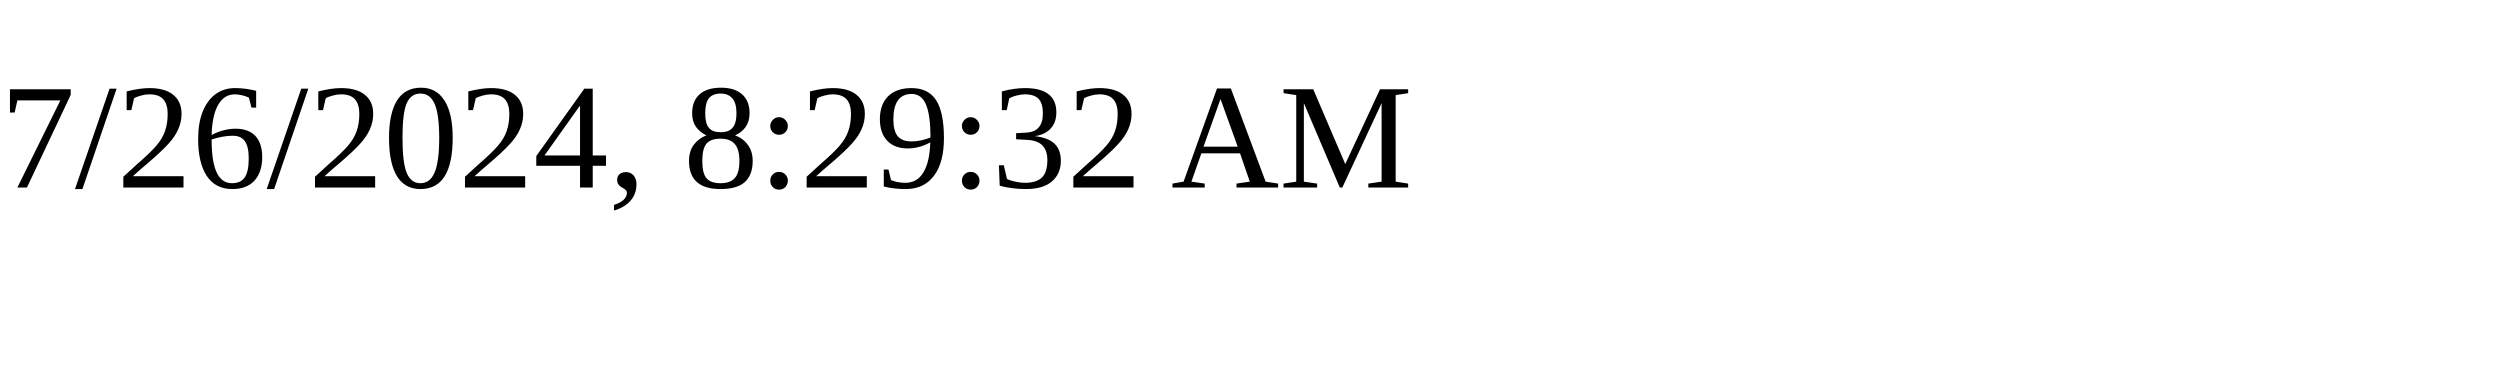
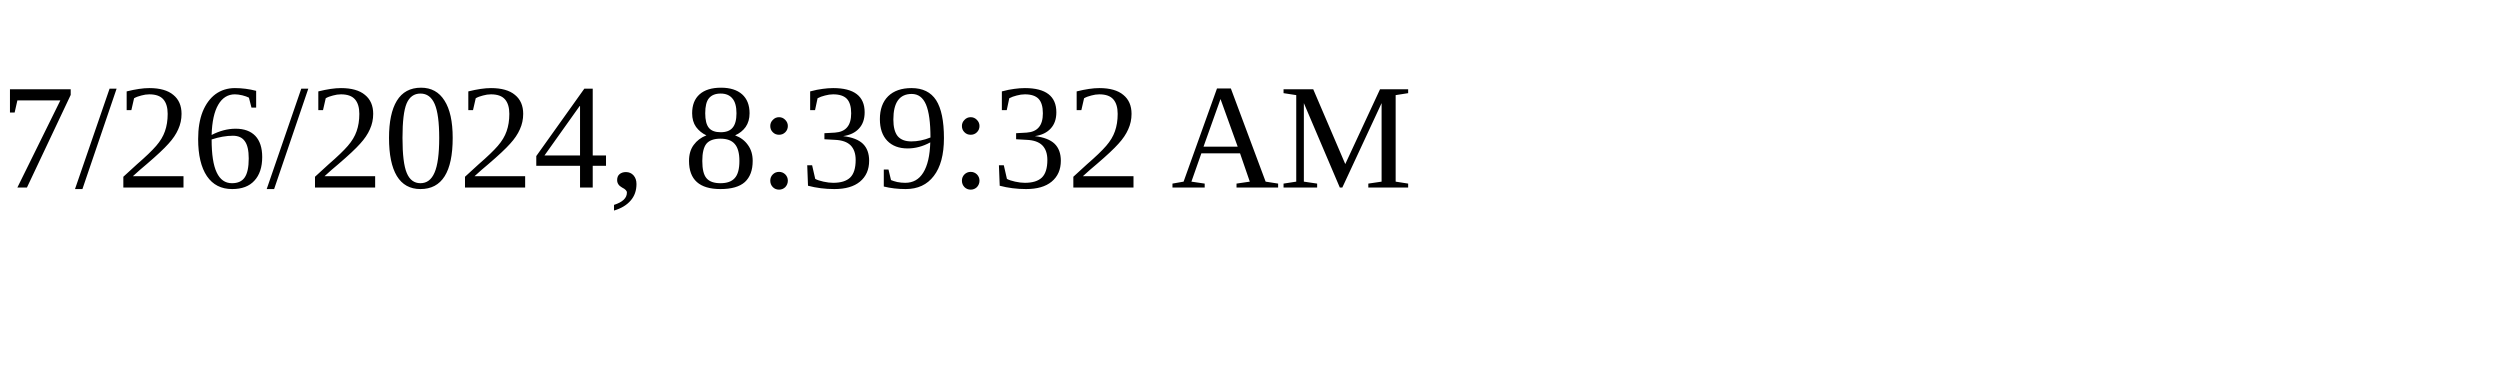
<svg xmlns="http://www.w3.org/2000/svg" height="30" width="200">
-   <text x="0" y="15">7/26/2024, 8:29:32 AM</text>
+   <text x="0" y="15">7/26/2024, 8:39:32 AM</text>
</svg>
